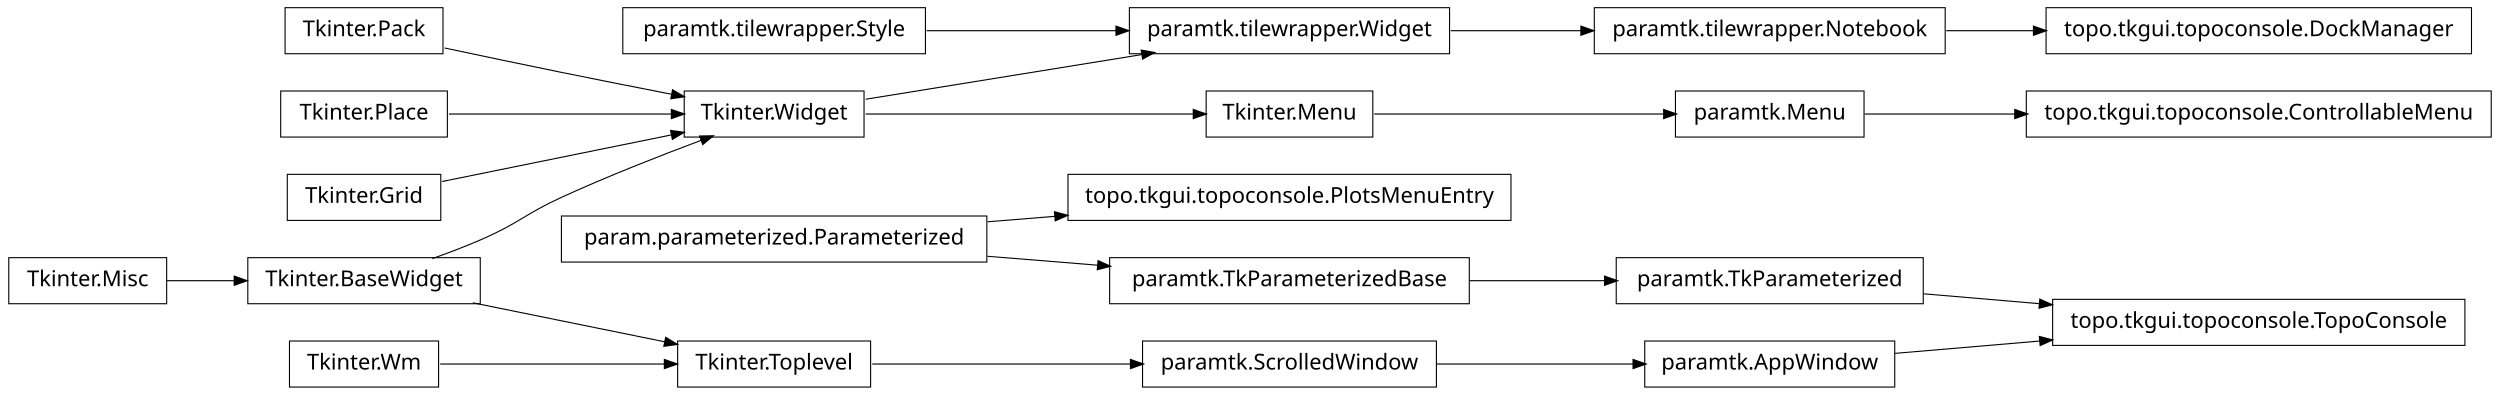
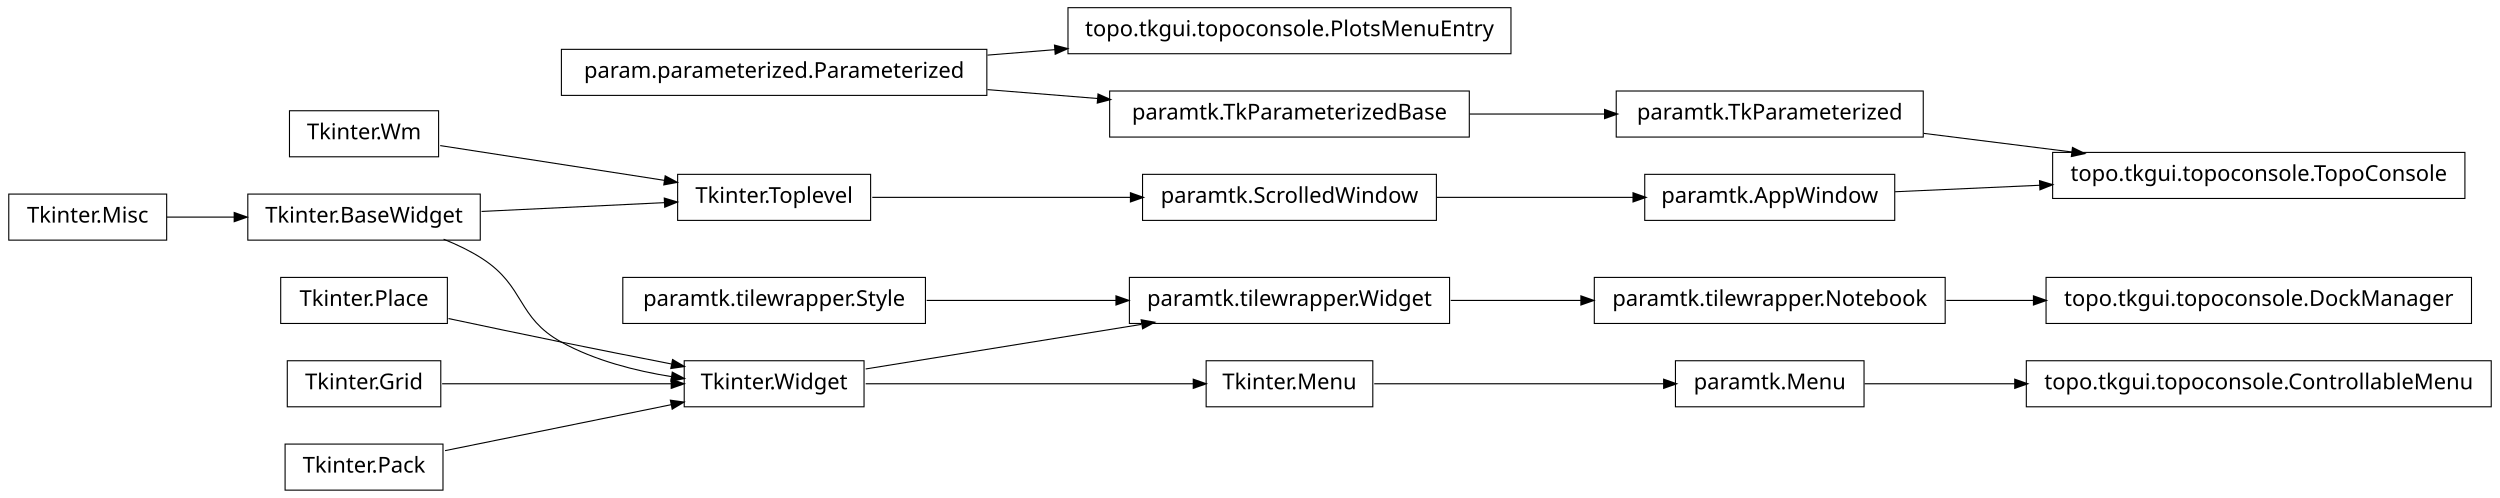
- <svg xmlns="http://www.w3.org/2000/svg" width="1140pt" height="180pt" viewBox="0.00 0.00 1140.00 180.00">
-   <g id="graph1" class="graph" transform="scale(1 1) rotate(0) translate(4 176)">
-     <polygon fill="white" stroke="white" points="-4,5 -4,-176 1137,-176 1137,5 -4,5" />
+ <svg xmlns="http://www.w3.org/2000/svg" width="1140pt" height="227pt" viewBox="0.00 0.00 1140.00 227.00">
+   <g id="graph1" class="graph" transform="scale(1 1) rotate(0) translate(4 223)">
+     <polygon fill="white" stroke="white" points="-4,5 -4,-223 1137,-223 1137,5 -4,5" />
    <g id="node1" class="node">
-       <polygon fill="none" stroke="black" stroke-width="0.5" points="622,-134.5 546,-134.5 546,-113.5 622,-113.5 622,-134.5" />
-       <text text-anchor="middle" x="584" y="-121.5" font-family="Vera" font-size="10.00">Tkinter.Menu</text>
+       <polygon fill="none" stroke="black" stroke-width="0.5" points="622,-58.5 546,-58.5 546,-37.5 622,-37.5 622,-58.5" />
+       <text text-anchor="middle" x="584" y="-45.5" font-family="Vera" font-size="10.00">Tkinter.Menu</text>
    </g>
-     <g id="node24" class="node">
-       <polygon fill="none" stroke="black" stroke-width="0.5" points="846,-134.5 760,-134.5 760,-113.5 846,-113.5 846,-134.5" />
-       <text text-anchor="middle" x="803" y="-121.5" font-family="Vera" font-size="10.00">paramtk.Menu</text>
+     <g id="node10" class="node">
+       <polygon fill="none" stroke="black" stroke-width="0.5" points="846,-58.5 760,-58.5 760,-37.5 846,-37.5 846,-58.5" />
+       <text text-anchor="middle" x="803" y="-45.5" font-family="Vera" font-size="10.00">paramtk.Menu</text>
+     </g>
+     <g id="edge28" class="edge">
+       <path fill="none" stroke="black" stroke-width="0.5" d="M622.649,-48C659.432,-48 714.908,-48 754.613,-48" />
+       <polygon fill="black" stroke="black" points="754.862,-49.75 759.862,-48 754.862,-46.25 754.862,-49.75" />
+     </g>
+     <g id="node2" class="node">
+       <polygon fill="none" stroke="black" stroke-width="0.5" points="390,-58.5 308,-58.5 308,-37.5 390,-37.5 390,-58.5" />
+       <text text-anchor="middle" x="349" y="-45.5" font-family="Vera" font-size="10.00">Tkinter.Widget</text>
+     </g>
+     <g id="edge2" class="edge">
+       <path fill="none" stroke="black" stroke-width="0.5" d="M390.743,-48C432.821,-48 497.495,-48 540.269,-48" />
+       <polygon fill="black" stroke="black" points="540.373,-49.75 545.373,-48 540.373,-46.25 540.373,-49.75" />
+     </g>
+     <g id="node23" class="node">
+       <polygon fill="none" stroke="black" stroke-width="0.5" points="657,-96.5 511,-96.5 511,-75.5 657,-75.5 657,-96.5" />
+       <text text-anchor="middle" x="584" y="-83.5" font-family="Vera" font-size="10.00">paramtk.tilewrapper.Widget</text>
+     </g>
+     <g id="edge30" class="edge">
+       <path fill="none" stroke="black" stroke-width="0.5" d="M390.743,-54.75C425.581,-60.383 475.909,-68.522 516.472,-75.081" />
+       <polygon fill="black" stroke="black" points="516.659,-76.883 521.875,-75.954 517.218,-73.428 516.659,-76.883" />
+     </g>
+     <g id="node4" class="node">
+       <polygon fill="none" stroke="black" stroke-width="0.5" points="873,-181.5 733,-181.5 733,-160.5 873,-160.5 873,-181.5" />
+       <text text-anchor="middle" x="803" y="-168.5" font-family="Vera" font-size="10.00">paramtk.TkParameterized</text>
+     </g>
+     <g id="node12" class="node">
+       <polygon fill="none" stroke="black" stroke-width="0.5" points="1120,-153.5 932,-153.5 932,-132.5 1120,-132.5 1120,-153.5" />
+       <text text-anchor="middle" x="1026" y="-140.5" font-family="Vera" font-size="10.00">topo.tkgui.topoconsole.TopoConsole</text>
+     </g>
+     <g id="edge12" class="edge">
+       <path fill="none" stroke="black" stroke-width="0.5" d="M873.253,-162.179C894.736,-159.482 918.597,-156.486 940.952,-153.679" />
+       <polygon fill="black" stroke="black" points="941.254,-155.405 945.997,-153.045 940.818,-151.932 941.254,-155.405" />
+     </g>
+     <g id="node5" class="node">
+       <polygon fill="none" stroke="black" stroke-width="0.5" points="666,-181.5 502,-181.5 502,-160.5 666,-160.5 666,-181.5" />
+       <text text-anchor="middle" x="584" y="-168.5" font-family="Vera" font-size="10.00">paramtk.TkParameterizedBase</text>
+     </g>
+     <g id="edge4" class="edge">
+       <path fill="none" stroke="black" stroke-width="0.5" d="M666.171,-171C686.423,-171 708.007,-171 727.904,-171" />
+       <polygon fill="black" stroke="black" points="727.925,-172.75 732.925,-171 727.925,-169.25 727.925,-172.75" />
+     </g>
+     <g id="node7" class="node">
+       <polygon fill="none" stroke="black" stroke-width="0.5" points="446,-200.5 252,-200.5 252,-179.5 446,-179.5 446,-200.5" />
+       <text text-anchor="middle" x="349" y="-187.5" font-family="Vera" font-size="10.00">param.parameterized.Parameterized</text>
+     </g>
+     <g id="edge6" class="edge">
+       <path fill="none" stroke="black" stroke-width="0.5" d="M446.28,-182.135C462.987,-180.784 480.256,-179.388 496.682,-178.06" />
+       <polygon fill="black" stroke="black" points="496.908,-179.797 501.75,-177.65 496.626,-176.309 496.908,-179.797" />
+     </g>
+     <g id="node36" class="node">
+       <polygon fill="none" stroke="black" stroke-width="0.5" points="685,-219.5 483,-219.5 483,-198.5 685,-198.5 685,-219.5" />
+       <text text-anchor="middle" x="584" y="-206.5" font-family="Vera" font-size="10.00">topo.tkgui.topoconsole.PlotsMenuEntry</text>
+     </g>
+     <g id="edge34" class="edge">
+       <path fill="none" stroke="black" stroke-width="0.5" d="M446.28,-197.865C456.48,-198.69 466.89,-199.532 477.189,-200.364" />
+       <polygon fill="black" stroke="black" points="477.11,-202.113 482.235,-200.772 477.392,-198.625 477.11,-202.113" />
+     </g>
+     <g id="node9" class="node">
+       <polygon fill="none" stroke="black" stroke-width="0.5" points="1132,-58.5 920,-58.5 920,-37.5 1132,-37.5 1132,-58.5" />
+       <text text-anchor="middle" x="1026" y="-45.5" font-family="Vera" font-size="10.00">topo.tkgui.topoconsole.ControllableMenu</text>
+     </g>
+     <g id="edge8" class="edge">
+       <path fill="none" stroke="black" stroke-width="0.5" d="M846.261,-48C866.009,-48 890.396,-48 914.767,-48" />
+       <polygon fill="black" stroke="black" points="914.965,-49.75 919.965,-48 914.965,-46.25 914.965,-49.75" />
+     </g>
+     <g id="node13" class="node">
+       <polygon fill="none" stroke="black" stroke-width="0.5" points="860,-143.5 746,-143.5 746,-122.5 860,-122.5 860,-143.5" />
+       <text text-anchor="middle" x="803" y="-130.5" font-family="Vera" font-size="10.00">paramtk.AppWindow</text>
+     </g>
+     <g id="edge10" class="edge">
+       <path fill="none" stroke="black" stroke-width="0.5" d="M860.138,-135.562C880.294,-136.466 903.587,-137.511 926.228,-138.526" />
+       <polygon fill="black" stroke="black" points="926.279,-140.28 931.352,-138.756 926.436,-136.783 926.279,-140.28" />
+     </g>
+     <g id="node16" class="node">
+       <polygon fill="none" stroke="black" stroke-width="0.5" points="196,-172.5 128,-172.5 128,-151.5 196,-151.5 196,-172.5" />
+       <text text-anchor="middle" x="162" y="-159.5" font-family="Vera" font-size="10.00">Tkinter.Wm</text>
+     </g>
+     <g id="node18" class="node">
+       <polygon fill="none" stroke="black" stroke-width="0.5" points="393,-143.5 305,-143.5 305,-122.5 393,-122.5 393,-143.5" />
+       <text text-anchor="middle" x="349" y="-130.5" font-family="Vera" font-size="10.00">Tkinter.Toplevel</text>
+     </g>
+     <g id="edge16" class="edge">
+       <path fill="none" stroke="black" stroke-width="0.5" d="M196.735,-156.613C225.509,-152.151 266.771,-145.752 299.085,-140.741" />
+       <polygon fill="black" stroke="black" points="299.518,-142.445 304.191,-139.949 298.982,-138.986 299.518,-142.445" />
+     </g>
+     <g id="node17" class="node">
+       <polygon fill="none" stroke="black" stroke-width="0.5" points="418,-96.5 280,-96.5 280,-75.5 418,-75.5 418,-96.5" />
+       <text text-anchor="middle" x="349" y="-83.5" font-family="Vera" font-size="10.00">paramtk.tilewrapper.Style</text>
+     </g>
+     <g id="edge32" class="edge">
+       <path fill="none" stroke="black" stroke-width="0.5" d="M418.554,-86C445.693,-86 476.951,-86 504.939,-86" />
+       <polygon fill="black" stroke="black" points="505.125,-87.75 510.125,-86 505.125,-84.25 505.125,-87.75" />
+     </g>
+     <g id="node38" class="node">
+       <polygon fill="none" stroke="black" stroke-width="0.5" points="651,-143.5 517,-143.5 517,-122.5 651,-122.5 651,-143.5" />
+       <text text-anchor="middle" x="584" y="-130.5" font-family="Vera" font-size="10.00">paramtk.ScrolledWindow</text>
+     </g>
+     <g id="edge36" class="edge">
+       <path fill="none" stroke="black" stroke-width="0.5" d="M393.755,-133C427.019,-133 473.106,-133 511.588,-133" />
+       <polygon fill="black" stroke="black" points="511.724,-134.75 516.724,-133 511.724,-131.25 511.724,-134.75" />
+     </g>
+     <g id="node19" class="node">
+       <polygon fill="none" stroke="black" stroke-width="0.5" points="215,-134.5 109,-134.5 109,-113.5 215,-113.5 215,-134.5" />
+       <text text-anchor="middle" x="162" y="-121.5" font-family="Vera" font-size="10.00">Tkinter.BaseWidget</text>
+     </g>
+     <g id="edge20" class="edge">
+       <path fill="none" stroke="black" stroke-width="0.5" d="M198.273,-113.923C204.431,-111.47 210.58,-108.515 216,-105 235.519,-92.341 231.616,-78.213 252,-67 267.261,-58.605 285.669,-53.88 302.329,-51.235" />
+       <polygon fill="black" stroke="black" points="302.748,-52.942 307.438,-50.479 302.236,-49.48 302.748,-52.942" />
+     </g>
+     <g id="edge14" class="edge">
+       <path fill="none" stroke="black" stroke-width="0.5" d="M215.587,-126.579C241.894,-127.845 273.39,-129.361 299.173,-130.602" />
+       <polygon fill="black" stroke="black" points="299.171,-132.354 304.25,-130.846 299.34,-128.858 299.171,-132.354" />
+     </g>
+     <g id="node22" class="node">
+       <polygon fill="none" stroke="black" stroke-width="0.5" points="883,-96.5 723,-96.5 723,-75.5 883,-75.5 883,-96.5" />
+       <text text-anchor="middle" x="803" y="-83.5" font-family="Vera" font-size="10.00">paramtk.tilewrapper.Notebook</text>
+     </g>
+     <g id="node40" class="node">
+       <polygon fill="none" stroke="black" stroke-width="0.5" points="1123,-96.5 929,-96.5 929,-75.5 1123,-75.5 1123,-96.5" />
+       <text text-anchor="middle" x="1026" y="-83.5" font-family="Vera" font-size="10.00">topo.tkgui.topoconsole.DockManager</text>
+     </g>
+     <g id="edge38" class="edge">
+       <path fill="none" stroke="black" stroke-width="0.5" d="M883.508,-86C896.394,-86 909.88,-86 923.2,-86" />
+       <polygon fill="black" stroke="black" points="923.493,-87.75 928.493,-86 923.493,-84.25 923.493,-87.75" />
+     </g>
+     <g id="edge18" class="edge">
+       <path fill="none" stroke="black" stroke-width="0.5" d="M657.533,-86C676.582,-86 697.265,-86 716.896,-86" />
+       <polygon fill="black" stroke="black" points="717.132,-87.75 722.132,-86 717.132,-84.25 717.132,-87.75" />
+     </g>
+     <g id="node25" class="node">
+       <polygon fill="none" stroke="black" stroke-width="0.5" points="198,-20.5 126,-20.5 126,0.5 198,0.5 198,-20.5" />
+       <text text-anchor="middle" x="162" y="-7.5" font-family="Vera" font-size="10.00">Tkinter.Pack</text>
+     </g>
+     <g id="edge22" class="edge">
+       <path fill="none" stroke="black" stroke-width="0.5" d="M198.945,-17.508C228.549,-23.523 270.267,-32.001 302.204,-38.491" />
+       <polygon fill="black" stroke="black" points="301.994,-40.234 307.243,-39.515 302.691,-36.804 301.994,-40.234" />
+     </g>
+     <g id="node26" class="node">
+       <polygon fill="none" stroke="black" stroke-width="0.5" points="200,-96.5 124,-96.5 124,-75.5 200,-75.5 200,-96.5" />
+       <text text-anchor="middle" x="162" y="-83.5" font-family="Vera" font-size="10.00">Tkinter.Place</text>
    </g>
    <g id="edge24" class="edge">
-       <path fill="none" stroke="black" stroke-width="0.5" d="M622.649,-124C659.432,-124 714.908,-124 754.613,-124" />
-       <polygon fill="black" stroke="black" points="754.862,-125.75 759.862,-124 754.862,-122.25 754.862,-125.75" />
+       <path fill="none" stroke="black" stroke-width="0.5" d="M200.515,-77.74C216.441,-74.358 235.099,-70.439 252,-67 268.316,-63.68 286.199,-60.147 302.117,-57.04" />
+       <polygon fill="black" stroke="black" points="302.862,-58.677 307.435,-56.003 302.193,-55.242 302.862,-58.677" />
    </g>
-     <g id="node2" class="node">
-       <polygon fill="none" stroke="black" stroke-width="0.5" points="390,-134.5 308,-134.5 308,-113.5 390,-113.5 390,-134.5" />
-       <text text-anchor="middle" x="349" y="-121.5" font-family="Vera" font-size="10.00">Tkinter.Widget</text>
+     <g id="node27" class="node">
+       <polygon fill="none" stroke="black" stroke-width="0.5" points="197,-58.5 127,-58.5 127,-37.5 197,-37.5 197,-58.5" />
+       <text text-anchor="middle" x="162" y="-45.5" font-family="Vera" font-size="10.00">Tkinter.Grid</text>
    </g>
-     <g id="edge2" class="edge">
-       <path fill="none" stroke="black" stroke-width="0.5" d="M390.743,-124C432.821,-124 497.495,-124 540.269,-124" />
-       <polygon fill="black" stroke="black" points="540.373,-125.75 545.373,-124 540.373,-122.25 540.373,-125.75" />
+     <g id="edge26" class="edge">
+       <path fill="none" stroke="black" stroke-width="0.5" d="M197.613,-48C227.287,-48 269.785,-48 302.203,-48" />
+       <polygon fill="black" stroke="black" points="302.316,-49.75 307.316,-48 302.316,-46.25 302.316,-49.75" />
    </g>
-     <g id="node5" class="node">
-       <polygon fill="none" stroke="black" stroke-width="0.5" points="657,-172.5 511,-172.5 511,-151.5 657,-151.5 657,-172.5" />
-       <text text-anchor="middle" x="584" y="-159.5" font-family="Vera" font-size="10.00">paramtk.tilewrapper.Widget</text>
+     <g id="node28" class="node">
+       <polygon fill="none" stroke="black" stroke-width="0.5" points="72,-134.5 2.84217e-14,-134.5 0,-113.5 72,-113.5 72,-134.5" />
+       <text text-anchor="middle" x="36" y="-121.5" font-family="Vera" font-size="10.00">Tkinter.Misc</text>
    </g>
-     <g id="edge20" class="edge">
-       <path fill="none" stroke="black" stroke-width="0.5" d="M390.743,-130.75C425.581,-136.383 475.909,-144.521 516.472,-151.081" />
-       <polygon fill="black" stroke="black" points="516.659,-152.884 521.875,-151.954 517.218,-149.428 516.659,-152.884" />
-     </g>
-     <g id="node4" class="node">
-       <polygon fill="none" stroke="black" stroke-width="0.5" points="883,-172.5 723,-172.5 723,-151.5 883,-151.5 883,-172.5" />
-       <text text-anchor="middle" x="803" y="-159.5" font-family="Vera" font-size="10.00">paramtk.tilewrapper.Notebook</text>
-     </g>
-     <g id="node34" class="node">
-       <polygon fill="none" stroke="black" stroke-width="0.5" points="1123,-172.5 929,-172.5 929,-151.5 1123,-151.5 1123,-172.5" />
-       <text text-anchor="middle" x="1026" y="-159.5" font-family="Vera" font-size="10.00">topo.tkgui.topoconsole.DockManager</text>
-     </g>
-     <g id="edge32" class="edge">
-       <path fill="none" stroke="black" stroke-width="0.5" d="M883.508,-162C896.394,-162 909.88,-162 923.2,-162" />
-       <polygon fill="black" stroke="black" points="923.493,-163.75 928.493,-162 923.493,-160.25 923.493,-163.75" />
-     </g>
-     <g id="edge4" class="edge">
-       <path fill="none" stroke="black" stroke-width="0.5" d="M657.533,-162C676.582,-162 697.265,-162 716.896,-162" />
-       <polygon fill="black" stroke="black" points="717.132,-163.75 722.132,-162 717.132,-160.25 717.132,-163.75" />
-     </g>
-     <g id="node7" class="node">
-       <polygon fill="none" stroke="black" stroke-width="0.5" points="196,-20.5 128,-20.5 128,0.5 196,0.5 196,-20.5" />
-       <text text-anchor="middle" x="162" y="-7.5" font-family="Vera" font-size="10.00">Tkinter.Wm</text>
-     </g>
-     <g id="node19" class="node">
-       <polygon fill="none" stroke="black" stroke-width="0.5" points="393,-20.5 305,-20.5 305,0.5 393,0.5 393,-20.5" />
-       <text text-anchor="middle" x="349" y="-7.5" font-family="Vera" font-size="10.00">Tkinter.Toplevel</text>
-     </g>
-     <g id="edge18" class="edge">
-       <path fill="none" stroke="black" stroke-width="0.5" d="M196.735,-10C225.509,-10 266.771,-10 299.085,-10" />
-       <polygon fill="black" stroke="black" points="299.191,-11.75 304.191,-10 299.191,-8.25 299.191,-11.75" />
-     </g>
-     <g id="node8" class="node">
-       <polygon fill="none" stroke="black" stroke-width="0.5" points="418,-172.5 280,-172.5 280,-151.5 418,-151.5 418,-172.5" />
-       <text text-anchor="middle" x="349" y="-159.5" font-family="Vera" font-size="10.00">paramtk.tilewrapper.Style</text>
-     </g>
-     <g id="edge22" class="edge">
-       <path fill="none" stroke="black" stroke-width="0.5" d="M418.554,-162C445.693,-162 476.951,-162 504.939,-162" />
-       <polygon fill="black" stroke="black" points="505.125,-163.75 510.125,-162 505.125,-160.25 505.125,-163.75" />
-     </g>
-     <g id="node9" class="node">
-       <polygon fill="none" stroke="black" stroke-width="0.5" points="198,-172.5 126,-172.5 126,-151.5 198,-151.5 198,-172.5" />
-       <text text-anchor="middle" x="162" y="-159.5" font-family="Vera" font-size="10.00">Tkinter.Pack</text>
-     </g>
-     <g id="edge10" class="edge">
-       <path fill="none" stroke="black" stroke-width="0.5" d="M198.757,-154.113C215.056,-150.649 234.473,-146.566 252,-143 268.316,-139.68 286.199,-136.147 302.117,-133.04" />
-       <polygon fill="black" stroke="black" points="302.862,-134.677 307.435,-132.003 302.193,-131.242 302.862,-134.677" />
-     </g>
-     <g id="node10" class="node">
-       <polygon fill="none" stroke="black" stroke-width="0.5" points="200,-134.5 124,-134.5 124,-113.5 200,-113.5 200,-134.5" />
-       <text text-anchor="middle" x="162" y="-121.5" font-family="Vera" font-size="10.00">Tkinter.Place</text>
-     </g>
-     <g id="edge12" class="edge">
-       <path fill="none" stroke="black" stroke-width="0.5" d="M200.747,-124C230.175,-124 270.777,-124 302.051,-124" />
-       <polygon fill="black" stroke="black" points="302.381,-125.75 307.381,-124 302.381,-122.25 302.381,-125.75" />
-     </g>
-     <g id="node11" class="node">
-       <polygon fill="none" stroke="black" stroke-width="0.5" points="197,-96.5 127,-96.5 127,-75.5 197,-75.5 197,-96.5" />
-       <text text-anchor="middle" x="162" y="-83.5" font-family="Vera" font-size="10.00">Tkinter.Grid</text>
-     </g>
-     <g id="edge14" class="edge">
-       <path fill="none" stroke="black" stroke-width="0.5" d="M197.613,-93.237C227.287,-99.267 269.785,-107.903 302.203,-114.491" />
-       <polygon fill="black" stroke="black" points="302.068,-116.249 307.316,-115.53 302.765,-112.819 302.068,-116.249" />
-     </g>
-     <g id="node12" class="node">
-       <polygon fill="none" stroke="black" stroke-width="0.5" points="215,-58.5 109,-58.5 109,-37.5 215,-37.5 215,-58.5" />
-       <text text-anchor="middle" x="162" y="-45.5" font-family="Vera" font-size="10.00">Tkinter.BaseWidget</text>
-     </g>
-     <g id="edge8" class="edge">
-       <path fill="none" stroke="black" stroke-width="0.5" d="M193.145,-58.079C200.709,-60.767 208.715,-63.816 216,-67 232.578,-74.244 235.552,-78.466 252,-86 272.919,-95.581 297.002,-105.024 315.938,-112.1" />
-       <polygon fill="black" stroke="black" points="315.339,-113.745 320.636,-113.847 316.559,-110.464 315.339,-113.745" />
-     </g>
-     <g id="edge16" class="edge">
-       <path fill="none" stroke="black" stroke-width="0.5" d="M211.622,-37.916C238.717,-32.41 272.17,-25.612 299.281,-20.103" />
-       <polygon fill="black" stroke="black" points="299.715,-21.801 304.266,-19.09 299.018,-18.371 299.715,-21.801" />
-     </g>
-     <g id="node13" class="node">
-       <polygon fill="none" stroke="black" stroke-width="0.5" points="72,-58.5 2.84217e-14,-58.5 0,-37.5 72,-37.5 72,-58.5" />
-       <text text-anchor="middle" x="36" y="-45.5" font-family="Vera" font-size="10.00">Tkinter.Misc</text>
-     </g>
-     <g id="edge6" class="edge">
-       <path fill="none" stroke="black" stroke-width="0.5" d="M72.106,-48C81.731,-48 92.385,-48 102.895,-48" />
-       <polygon fill="black" stroke="black" points="103.038,-49.75 108.038,-48 103.038,-46.25 103.038,-49.75" />
-     </g>
-     <g id="node38" class="node">
-       <polygon fill="none" stroke="black" stroke-width="0.5" points="651,-20.5 517,-20.5 517,0.5 651,0.5 651,-20.5" />
-       <text text-anchor="middle" x="584" y="-7.5" font-family="Vera" font-size="10.00">paramtk.ScrolledWindow</text>
-     </g>
-     <g id="edge36" class="edge">
-       <path fill="none" stroke="black" stroke-width="0.5" d="M393.755,-10C427.019,-10 473.106,-10 511.588,-10" />
-       <polygon fill="black" stroke="black" points="511.724,-11.75 516.724,-10 511.724,-8.25 511.724,-11.75" />
-     </g>
-     <g id="node41" class="node">
-       <polygon fill="none" stroke="black" stroke-width="0.5" points="1132,-134.5 920,-134.5 920,-113.5 1132,-113.5 1132,-134.5" />
-       <text text-anchor="middle" x="1026" y="-121.5" font-family="Vera" font-size="10.00">topo.tkgui.topoconsole.ControllableMenu</text>
+     <g id="edge42" class="edge">
+       <path fill="none" stroke="black" stroke-width="0.5" d="M72.106,-124C81.731,-124 92.385,-124 102.895,-124" />
+       <polygon fill="black" stroke="black" points="103.038,-125.75 108.038,-124 103.038,-122.25 103.038,-125.75" />
    </g>
    <g id="edge40" class="edge">
-       <path fill="none" stroke="black" stroke-width="0.5" d="M846.261,-124C866.009,-124 890.396,-124 914.767,-124" />
-       <polygon fill="black" stroke="black" points="914.965,-125.75 919.965,-124 914.965,-122.25 914.965,-125.75" />
-     </g>
-     <g id="node26" class="node">
-       <polygon fill="none" stroke="black" stroke-width="0.5" points="1120,-39.5 932,-39.5 932,-18.5 1120,-18.5 1120,-39.5" />
-       <text text-anchor="middle" x="1026" y="-26.5" font-family="Vera" font-size="10.00">topo.tkgui.topoconsole.TopoConsole</text>
-     </g>
-     <g id="node27" class="node">
-       <polygon fill="none" stroke="black" stroke-width="0.5" points="860,-20.5 746,-20.5 746,0.5 860,0.5 860,-20.5" />
-       <text text-anchor="middle" x="803" y="-7.5" font-family="Vera" font-size="10.00">paramtk.AppWindow</text>
-     </g>
-     <g id="edge26" class="edge">
-       <path fill="none" stroke="black" stroke-width="0.5" d="M860.138,-14.868C880.294,-16.586 903.587,-18.57 926.228,-20.499" />
-       <polygon fill="black" stroke="black" points="926.222,-22.255 931.352,-20.936 926.519,-18.768 926.222,-22.255" />
-     </g>
-     <g id="node29" class="node">
-       <polygon fill="none" stroke="black" stroke-width="0.5" points="873,-58.5 733,-58.5 733,-37.5 873,-37.5 873,-58.5" />
-       <text text-anchor="middle" x="803" y="-45.5" font-family="Vera" font-size="10.00">paramtk.TkParameterized</text>
-     </g>
-     <g id="edge28" class="edge">
-       <path fill="none" stroke="black" stroke-width="0.5" d="M873.253,-42.014C890.057,-40.583 908.316,-39.027 926.172,-37.506" />
-       <polygon fill="black" stroke="black" points="926.362,-39.246 931.196,-37.078 926.065,-35.758 926.362,-39.246" />
-     </g>
-     <g id="node31" class="node">
-       <polygon fill="none" stroke="black" stroke-width="0.5" points="685,-96.5 483,-96.5 483,-75.5 685,-75.5 685,-96.5" />
-       <text text-anchor="middle" x="584" y="-83.5" font-family="Vera" font-size="10.00">topo.tkgui.topoconsole.PlotsMenuEntry</text>
-     </g>
-     <g id="node32" class="node">
-       <polygon fill="none" stroke="black" stroke-width="0.5" points="446,-77.5 252,-77.5 252,-56.5 446,-56.5 446,-77.5" />
-       <text text-anchor="middle" x="349" y="-64.5" font-family="Vera" font-size="10.00">param.parameterized.Parameterized</text>
-     </g>
-     <g id="edge30" class="edge">
-       <path fill="none" stroke="black" stroke-width="0.5" d="M446.28,-74.865C456.48,-75.69 466.89,-76.531 477.189,-77.364" />
-       <polygon fill="black" stroke="black" points="477.11,-79.114 482.235,-77.772 477.392,-75.625 477.11,-79.114" />
-     </g>
-     <g id="node36" class="node">
-       <polygon fill="none" stroke="black" stroke-width="0.5" points="666,-58.5 502,-58.5 502,-37.5 666,-37.5 666,-58.5" />
-       <text text-anchor="middle" x="584" y="-45.5" font-family="Vera" font-size="10.00">paramtk.TkParameterizedBase</text>
-     </g>
-     <g id="edge38" class="edge">
-       <path fill="none" stroke="black" stroke-width="0.5" d="M446.28,-59.135C462.987,-57.784 480.256,-56.388 496.682,-55.06" />
-       <polygon fill="black" stroke="black" points="496.908,-56.797 501.75,-54.65 496.626,-53.309 496.908,-56.797" />
-     </g>
-     <g id="edge34" class="edge">
-       <path fill="none" stroke="black" stroke-width="0.5" d="M666.171,-48C686.423,-48 708.007,-48 727.904,-48" />
-       <polygon fill="black" stroke="black" points="727.925,-49.75 732.925,-48 727.925,-46.25 727.925,-49.75" />
-     </g>
-     <g id="edge42" class="edge">
-       <path fill="none" stroke="black" stroke-width="0.5" d="M651.196,-10C679.722,-10 712.775,-10 740.742,-10" />
-       <polygon fill="black" stroke="black" points="740.902,-11.75 745.902,-10 740.902,-8.25 740.902,-11.75" />
+       <path fill="none" stroke="black" stroke-width="0.5" d="M651.196,-133C679.722,-133 712.775,-133 740.742,-133" />
+       <polygon fill="black" stroke="black" points="740.902,-134.75 745.902,-133 740.902,-131.25 740.902,-134.75" />
    </g>
  </g>
</svg>
